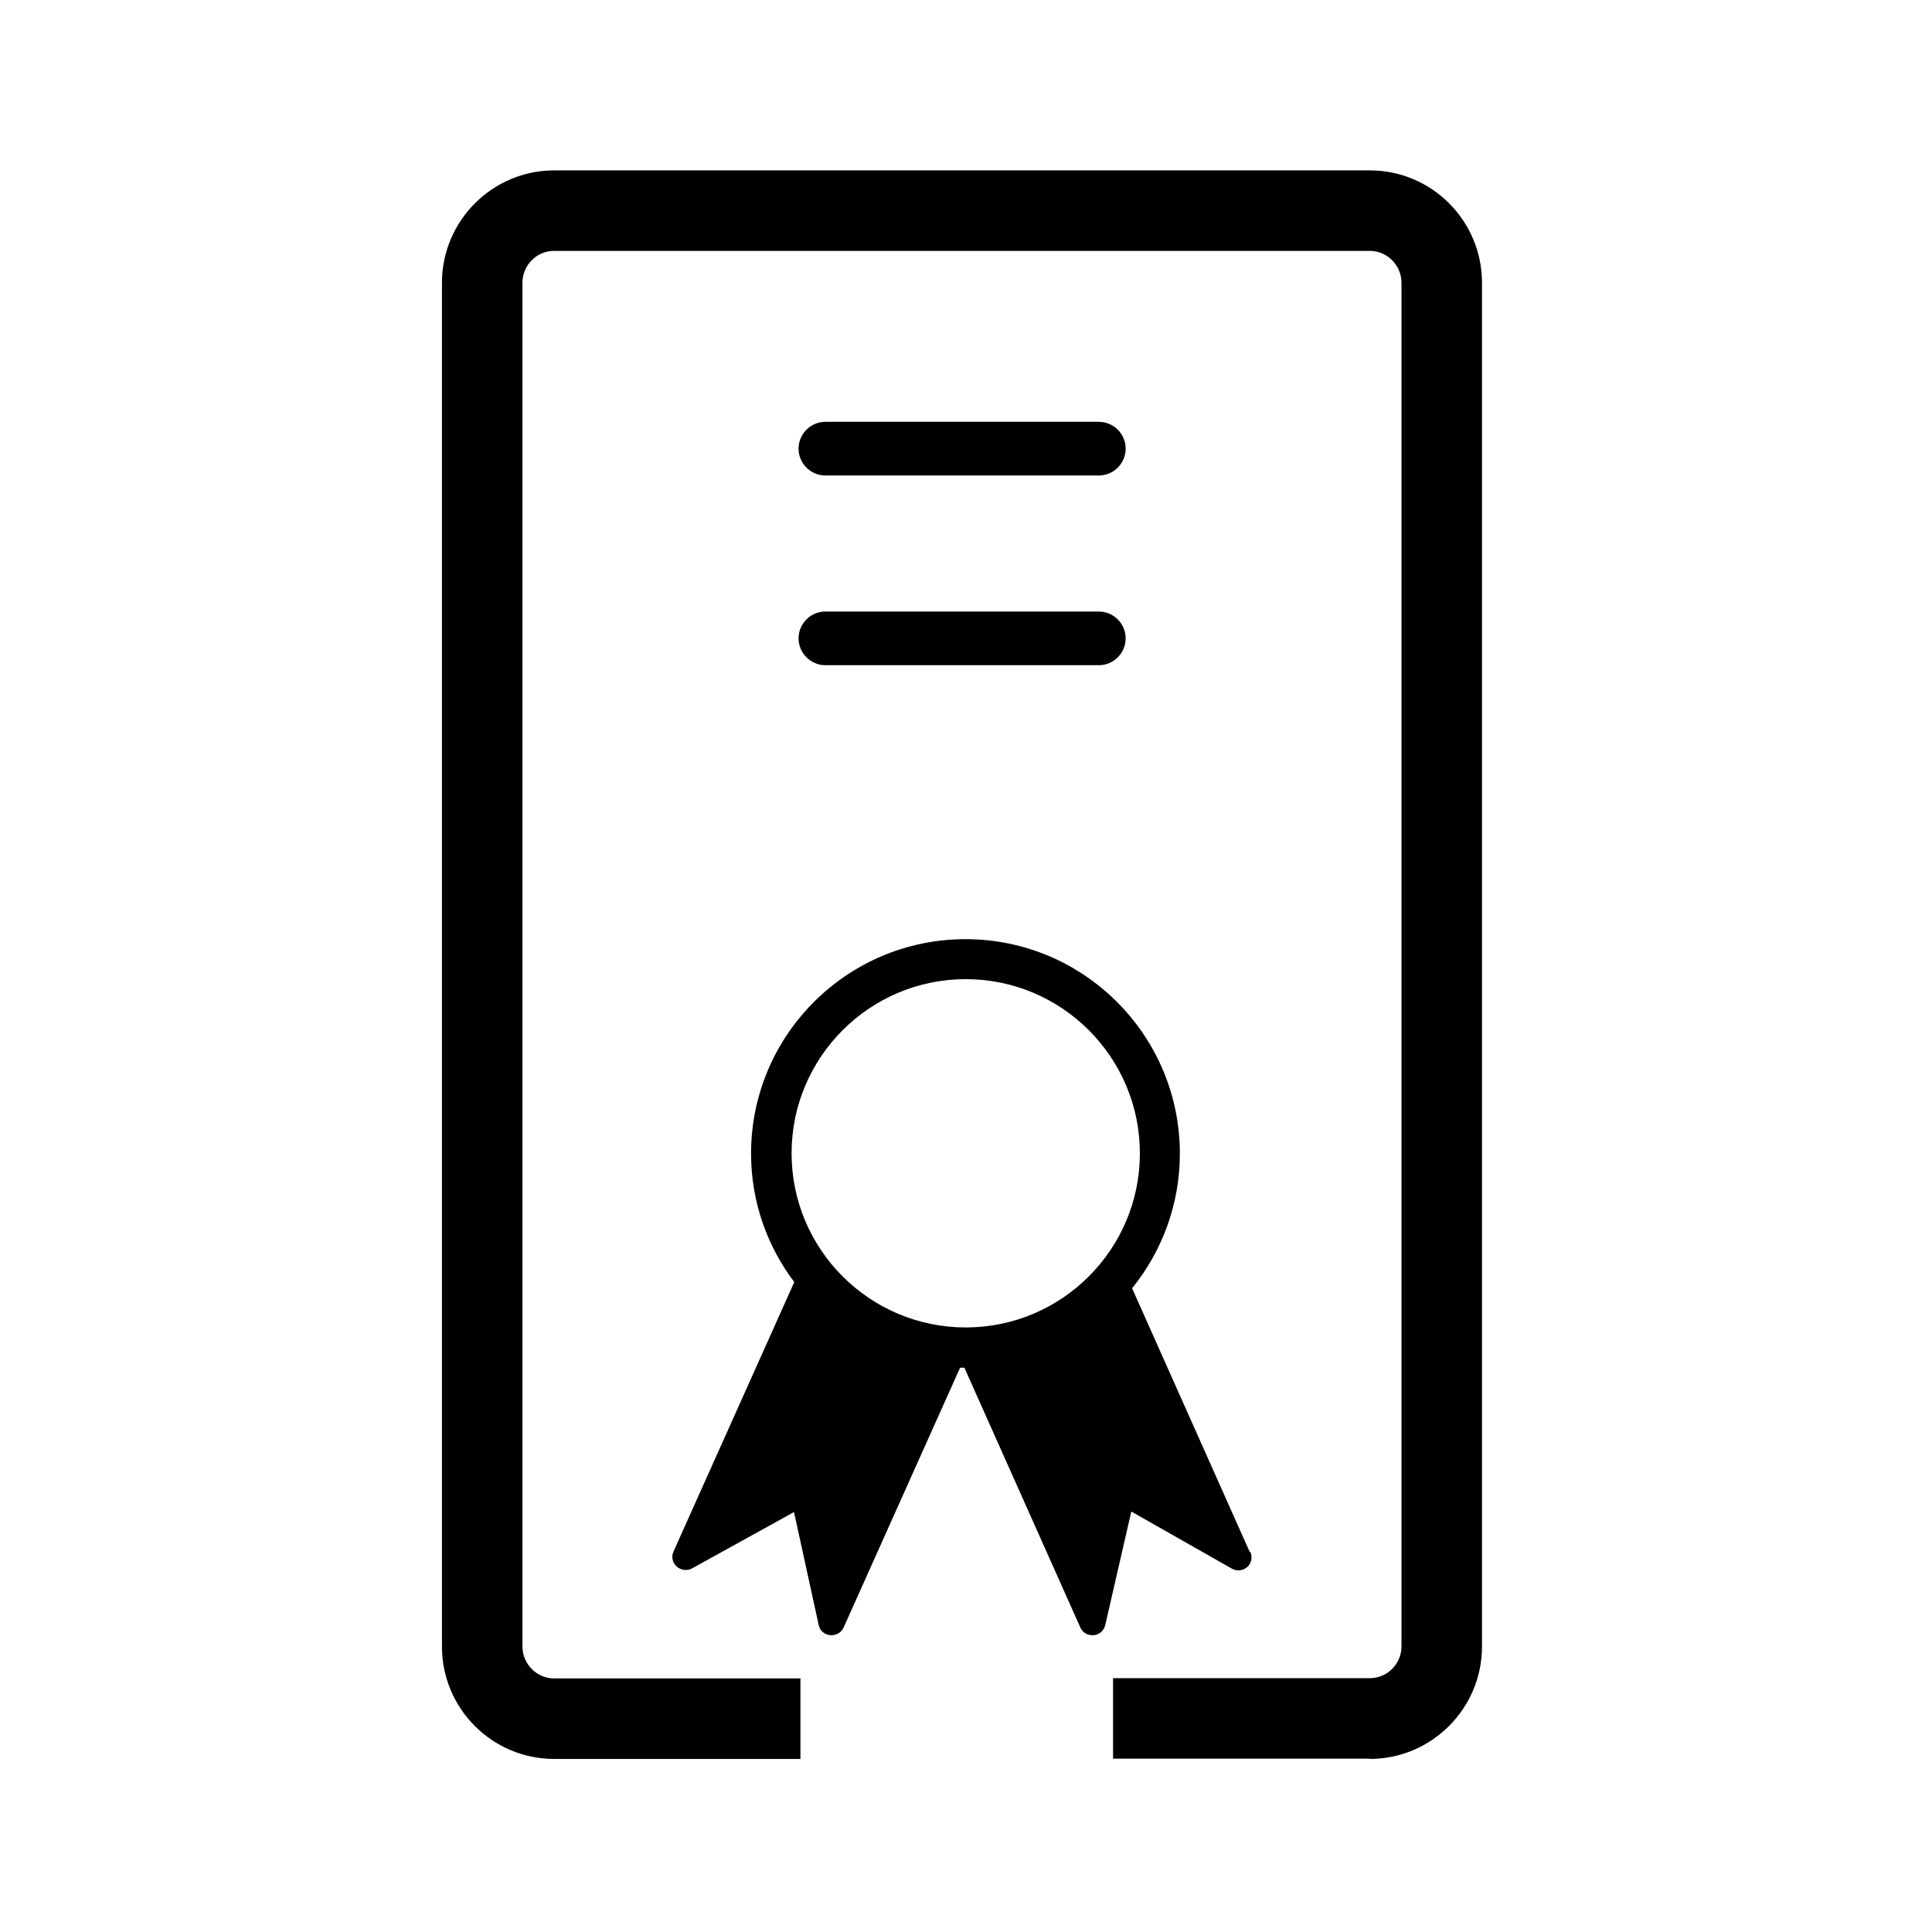
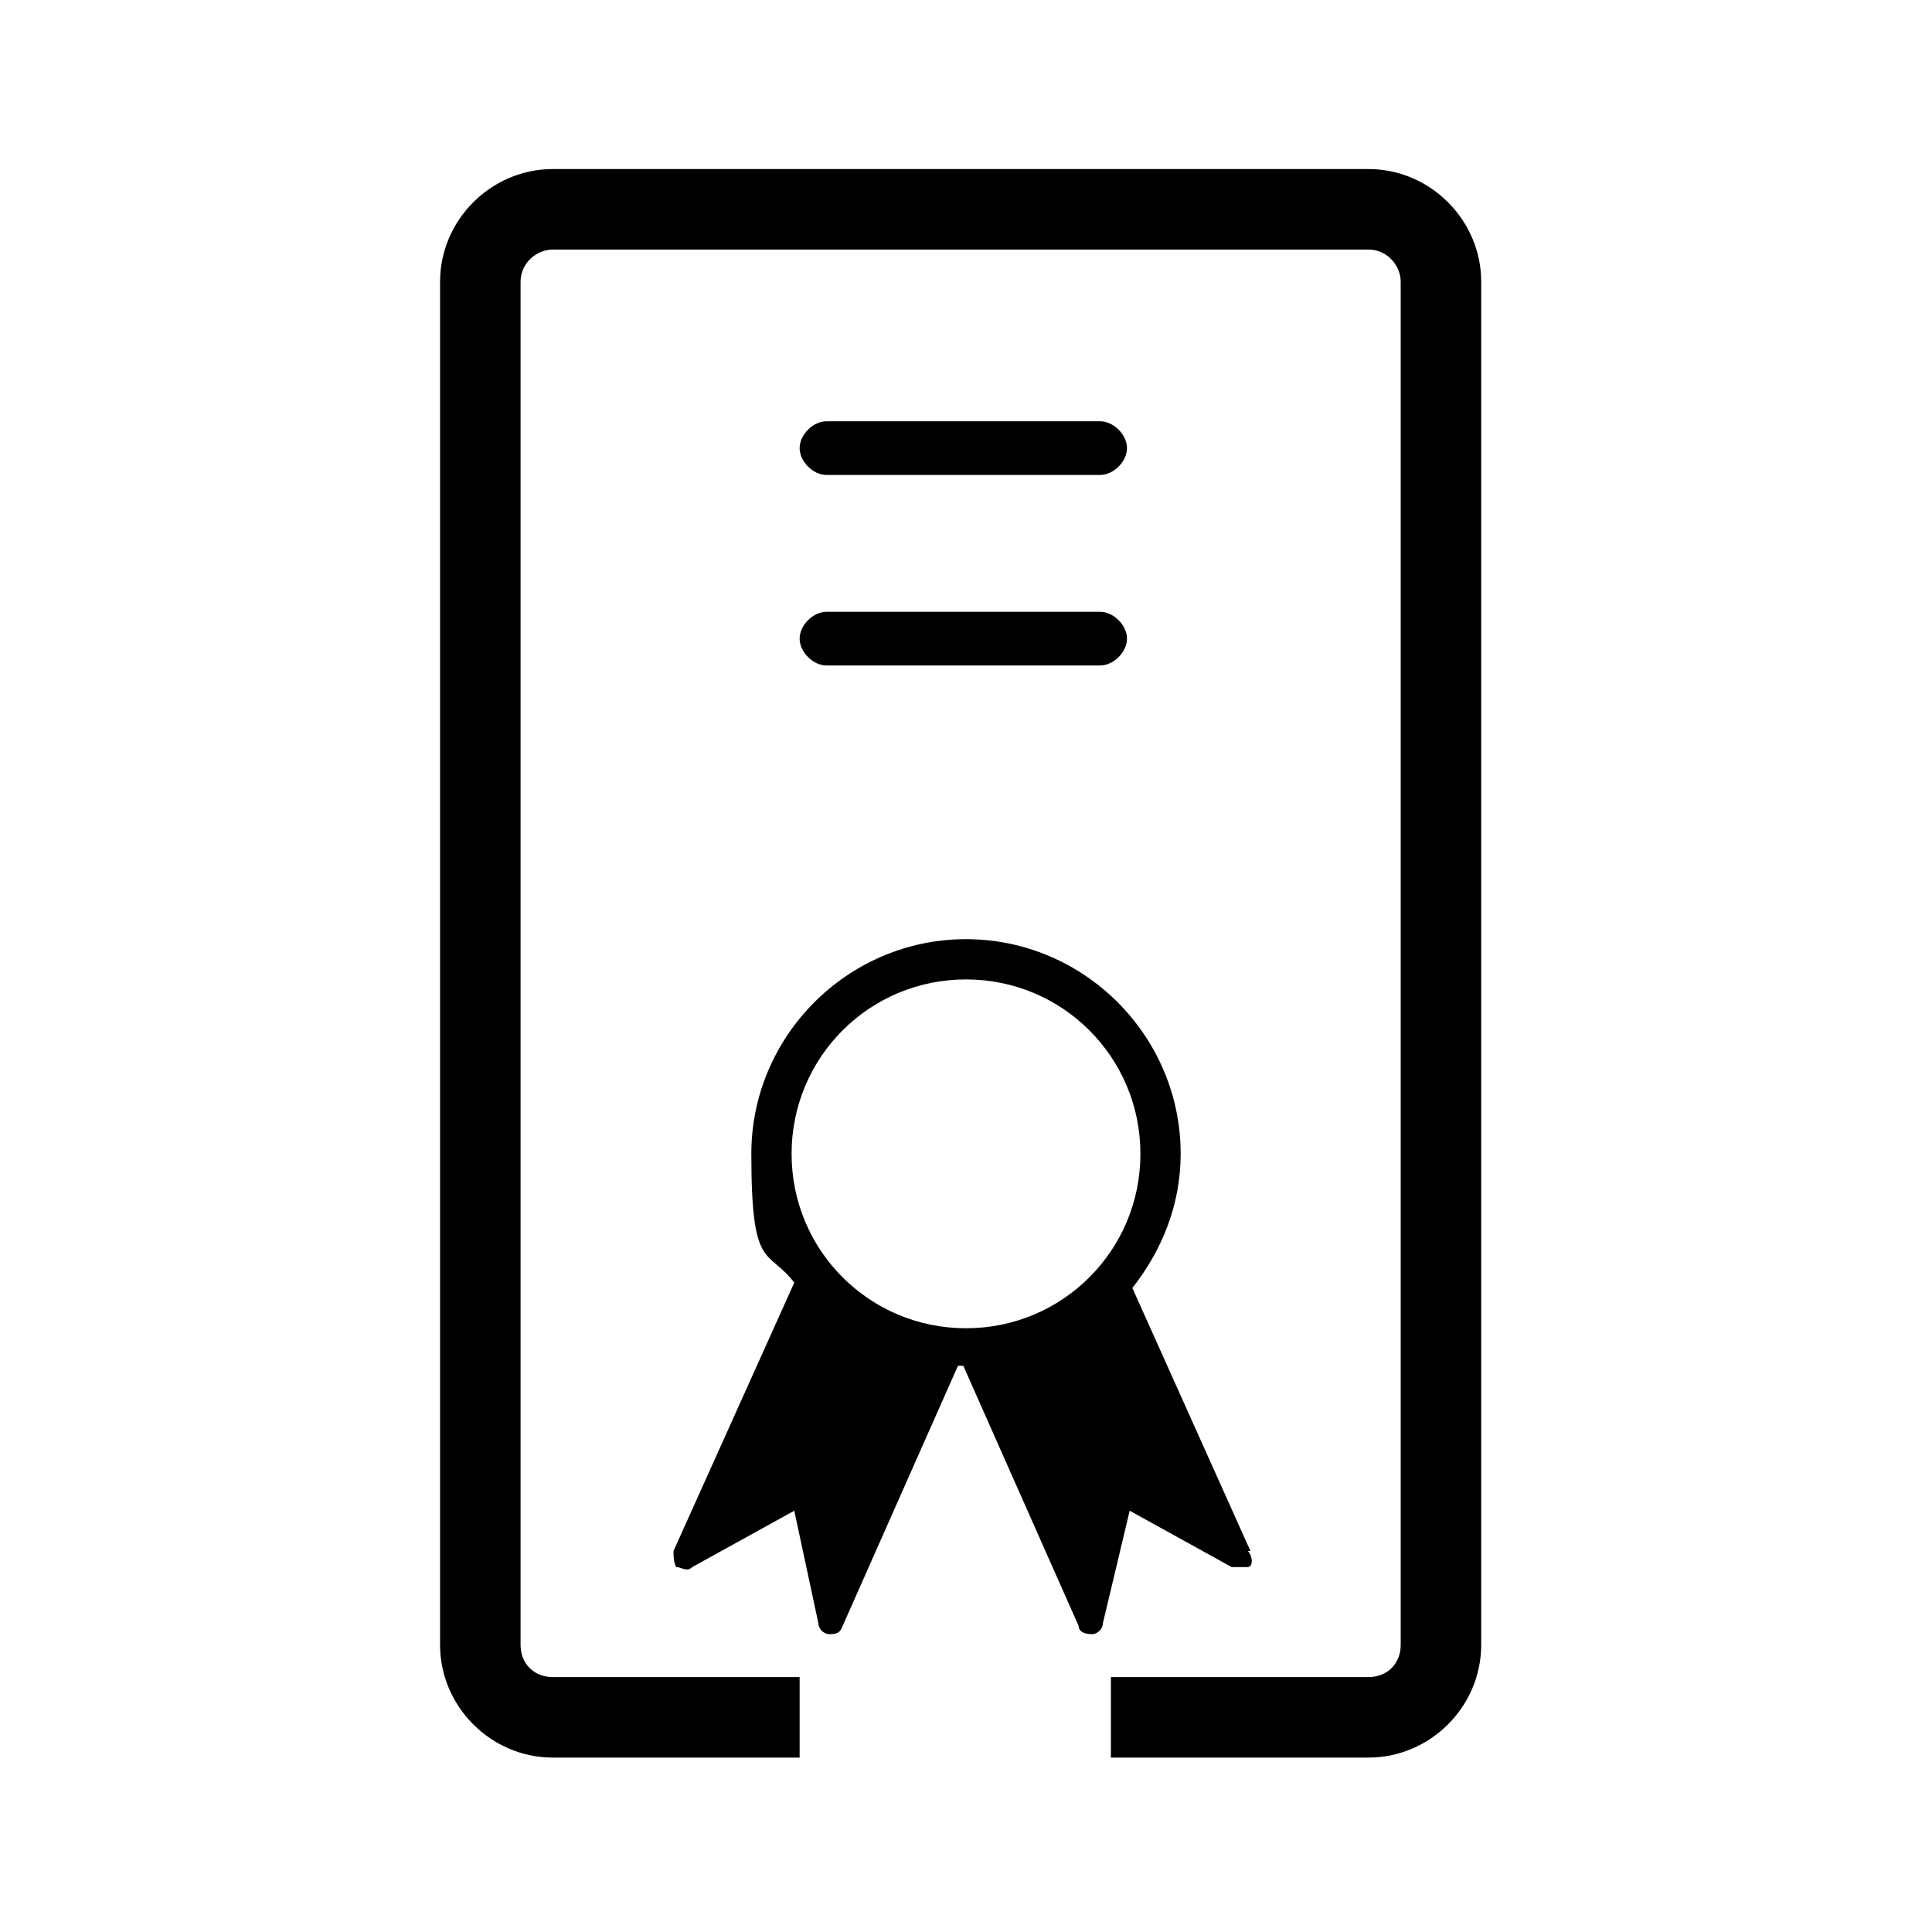
- <svg xmlns="http://www.w3.org/2000/svg" viewBox="0 0 72 72">
-   <defs>
-     <style>
-       .cls-1 {
-         fill: none;
-       }
- 
-       .cls-2 {
-         fill: black;
-       }
-     </style>
-   </defs>
-   <g id="SVG_icons" data-name="SVG icons">
-     <path class="cls-2" d="M46.57,57.83l-4.38-9.82c1.11-1.37,1.78-3.12,1.78-5.02,0-4.41-3.58-7.99-7.99-7.99s-7.99,3.58-7.99,7.99c0,1.8.6,3.45,1.61,4.79l-4.5,10.04c-.09.19-.04.42.12.56.16.14.38.17.57.07l3.8-2.1.92,4.21c.04.21.22.36.43.38.02,0,.03,0,.05,0,.19,0,.37-.11.45-.29l4.34-9.68c.05,0,.11,0,.16,0l4.32,9.68c.08.18.25.29.45.29.02,0,.03,0,.05,0,.21-.02.38-.17.43-.38l.97-4.23,3.75,2.13c.18.1.41.08.57-.06.16-.14.2-.37.12-.56ZM35.99,36.49c3.58,0,6.49,2.91,6.49,6.49s-2.91,6.49-6.49,6.49-6.49-2.91-6.49-6.49,2.91-6.49,6.49-6.49Z" />
-     <path class="cls-2" d="M51.05,65.54h-9.57v-3h9.57c.65,0,1.18-.53,1.18-1.19V10.54c0-.65-.53-1.19-1.18-1.19h-30.4c-.65,0-1.18.53-1.18,1.19v50.82c0,.65.53,1.19,1.18,1.19h9.18v3h-9.18c-2.31,0-4.18-1.88-4.18-4.19V10.54c0-2.31,1.88-4.19,4.18-4.19h30.4c2.31,0,4.18,1.88,4.18,4.19v50.82c0,2.31-1.88,4.19-4.18,4.19Z" />
-     <path class="cls-2" d="M40.95,17.72h-10.19c-.55,0-1-.45-1-1s.45-1,1-1h10.19c.55,0,1,.45,1,1s-.45,1-1,1Z" />
-     <path class="cls-2" d="M40.95,24.79h-10.19c-.55,0-1-.45-1-1s.45-1,1-1h10.19c.55,0,1,.45,1,1s-.45,1-1,1Z" />
-   </g>
-   <g id="Rectangles">
-     <rect class="cls-1" x=".36" y=".36" width="71.28" height="71.28" />
-   </g>
+ <svg xmlns="http://www.w3.org/2000/svg" version="1.1" viewBox="0 0 72 72">
+   <path d="M46.6,57.8l-4.4-9.8c1.1-1.4,1.8-3.1,1.8-5,0-4.4-3.6-8-8-8s-8,3.6-8,8,.6,3.5,1.6,4.8l-4.5,10c0,.2,0,.4.1.6.2,0,.4.2.6,0l3.8-2.1.9,4.2c0,.2.2.4.4.4h0c.2,0,.4,0,.5-.3l4.3-9.7h.2l4.3,9.7c0,.2.2.3.5.3h0c.2,0,.4-.2.4-.4l1-4.2,3.8,2.1h.6c.2,0,.2-.4,0-.6h0ZM36,36.5c3.6,0,6.5,2.9,6.5,6.5s-2.9,6.5-6.5,6.5-6.5-2.9-6.5-6.5,2.9-6.5,6.5-6.5Z" />
+   <path d="M51,65.5h-9.6v-3h9.6c.7,0,1.2-.5,1.2-1.2V10.5c0-.6-.5-1.2-1.2-1.2h-30.4c-.6,0-1.2.5-1.2,1.2v50.8c0,.7.5,1.2,1.2,1.2h9.2v3h-9.2c-2.3,0-4.2-1.9-4.2-4.2V10.5c0-2.3,1.9-4.2,4.2-4.2h30.4c2.3,0,4.2,1.9,4.2,4.2v50.8c0,2.3-1.9,4.2-4.2,4.2h0Z" />
+   <path d="M41,17.7h-10.2c-.5,0-1-.5-1-1s.5-1,1-1h10.2c.5,0,1,.5,1,1s-.5,1-1,1Z" />
+   <path d="M41,24.8h-10.2c-.5,0-1-.5-1-1s.5-1,1-1h10.2c.5,0,1,.5,1,1s-.5,1-1,1Z" />
</svg>
